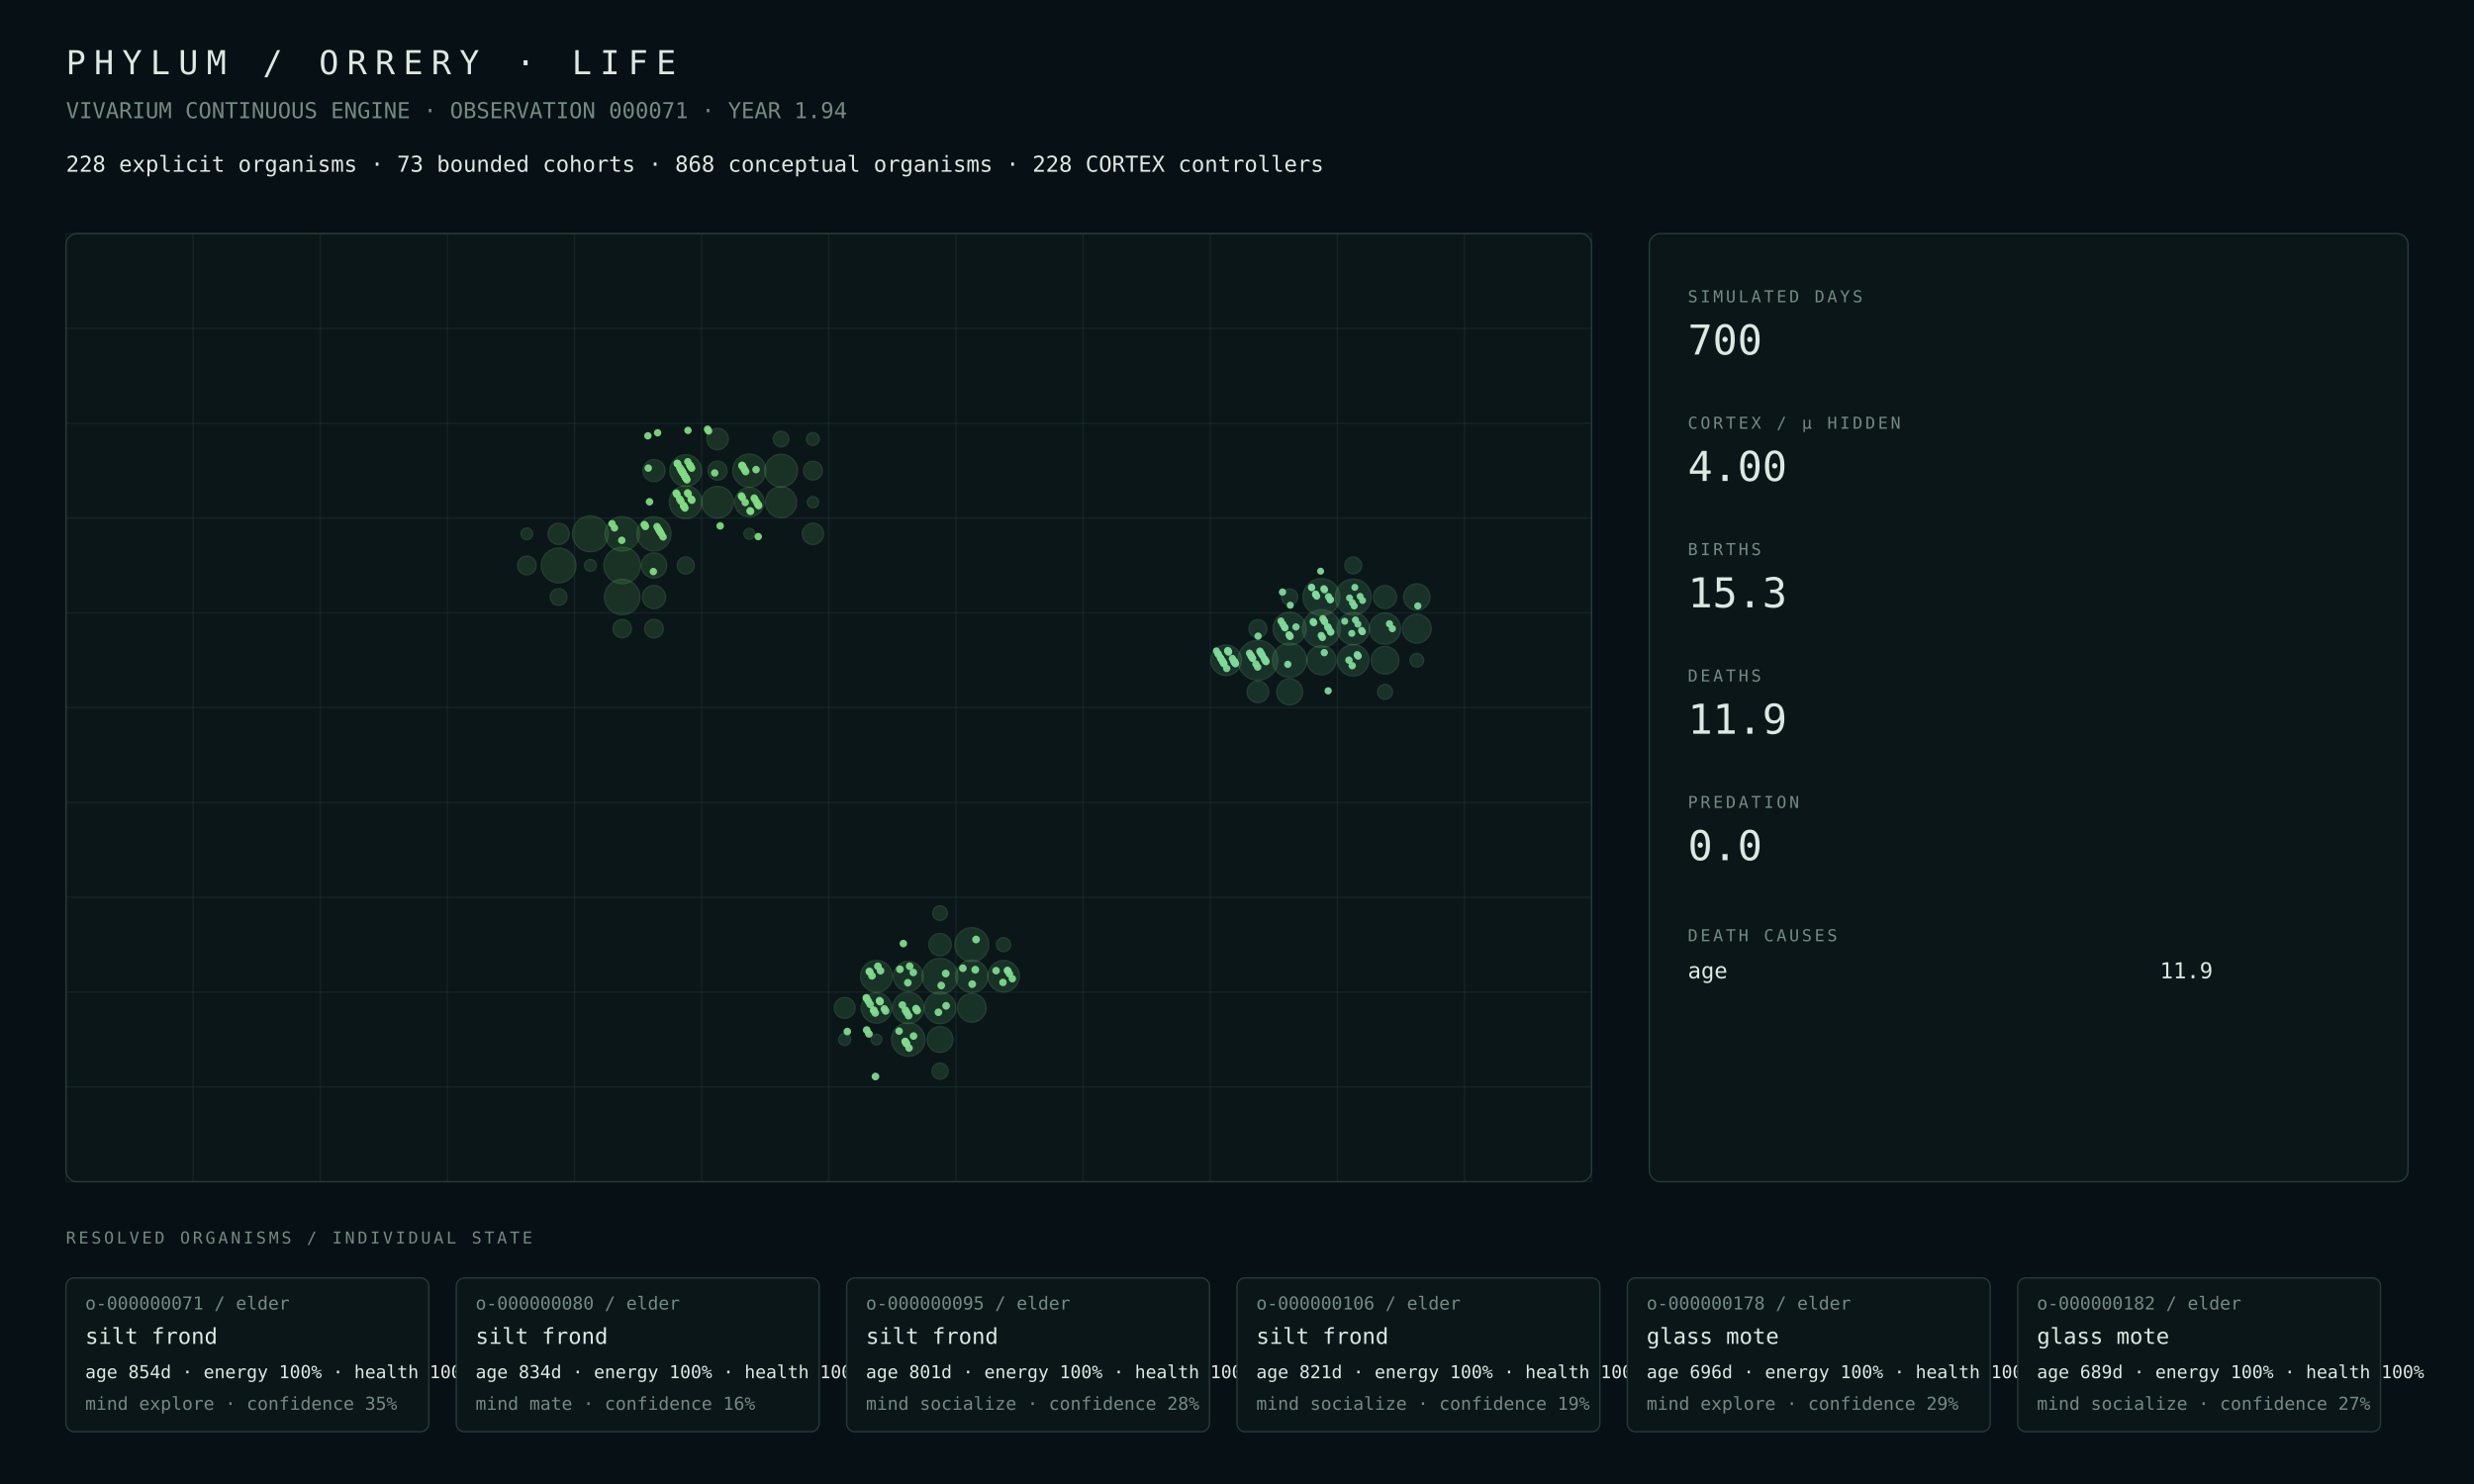
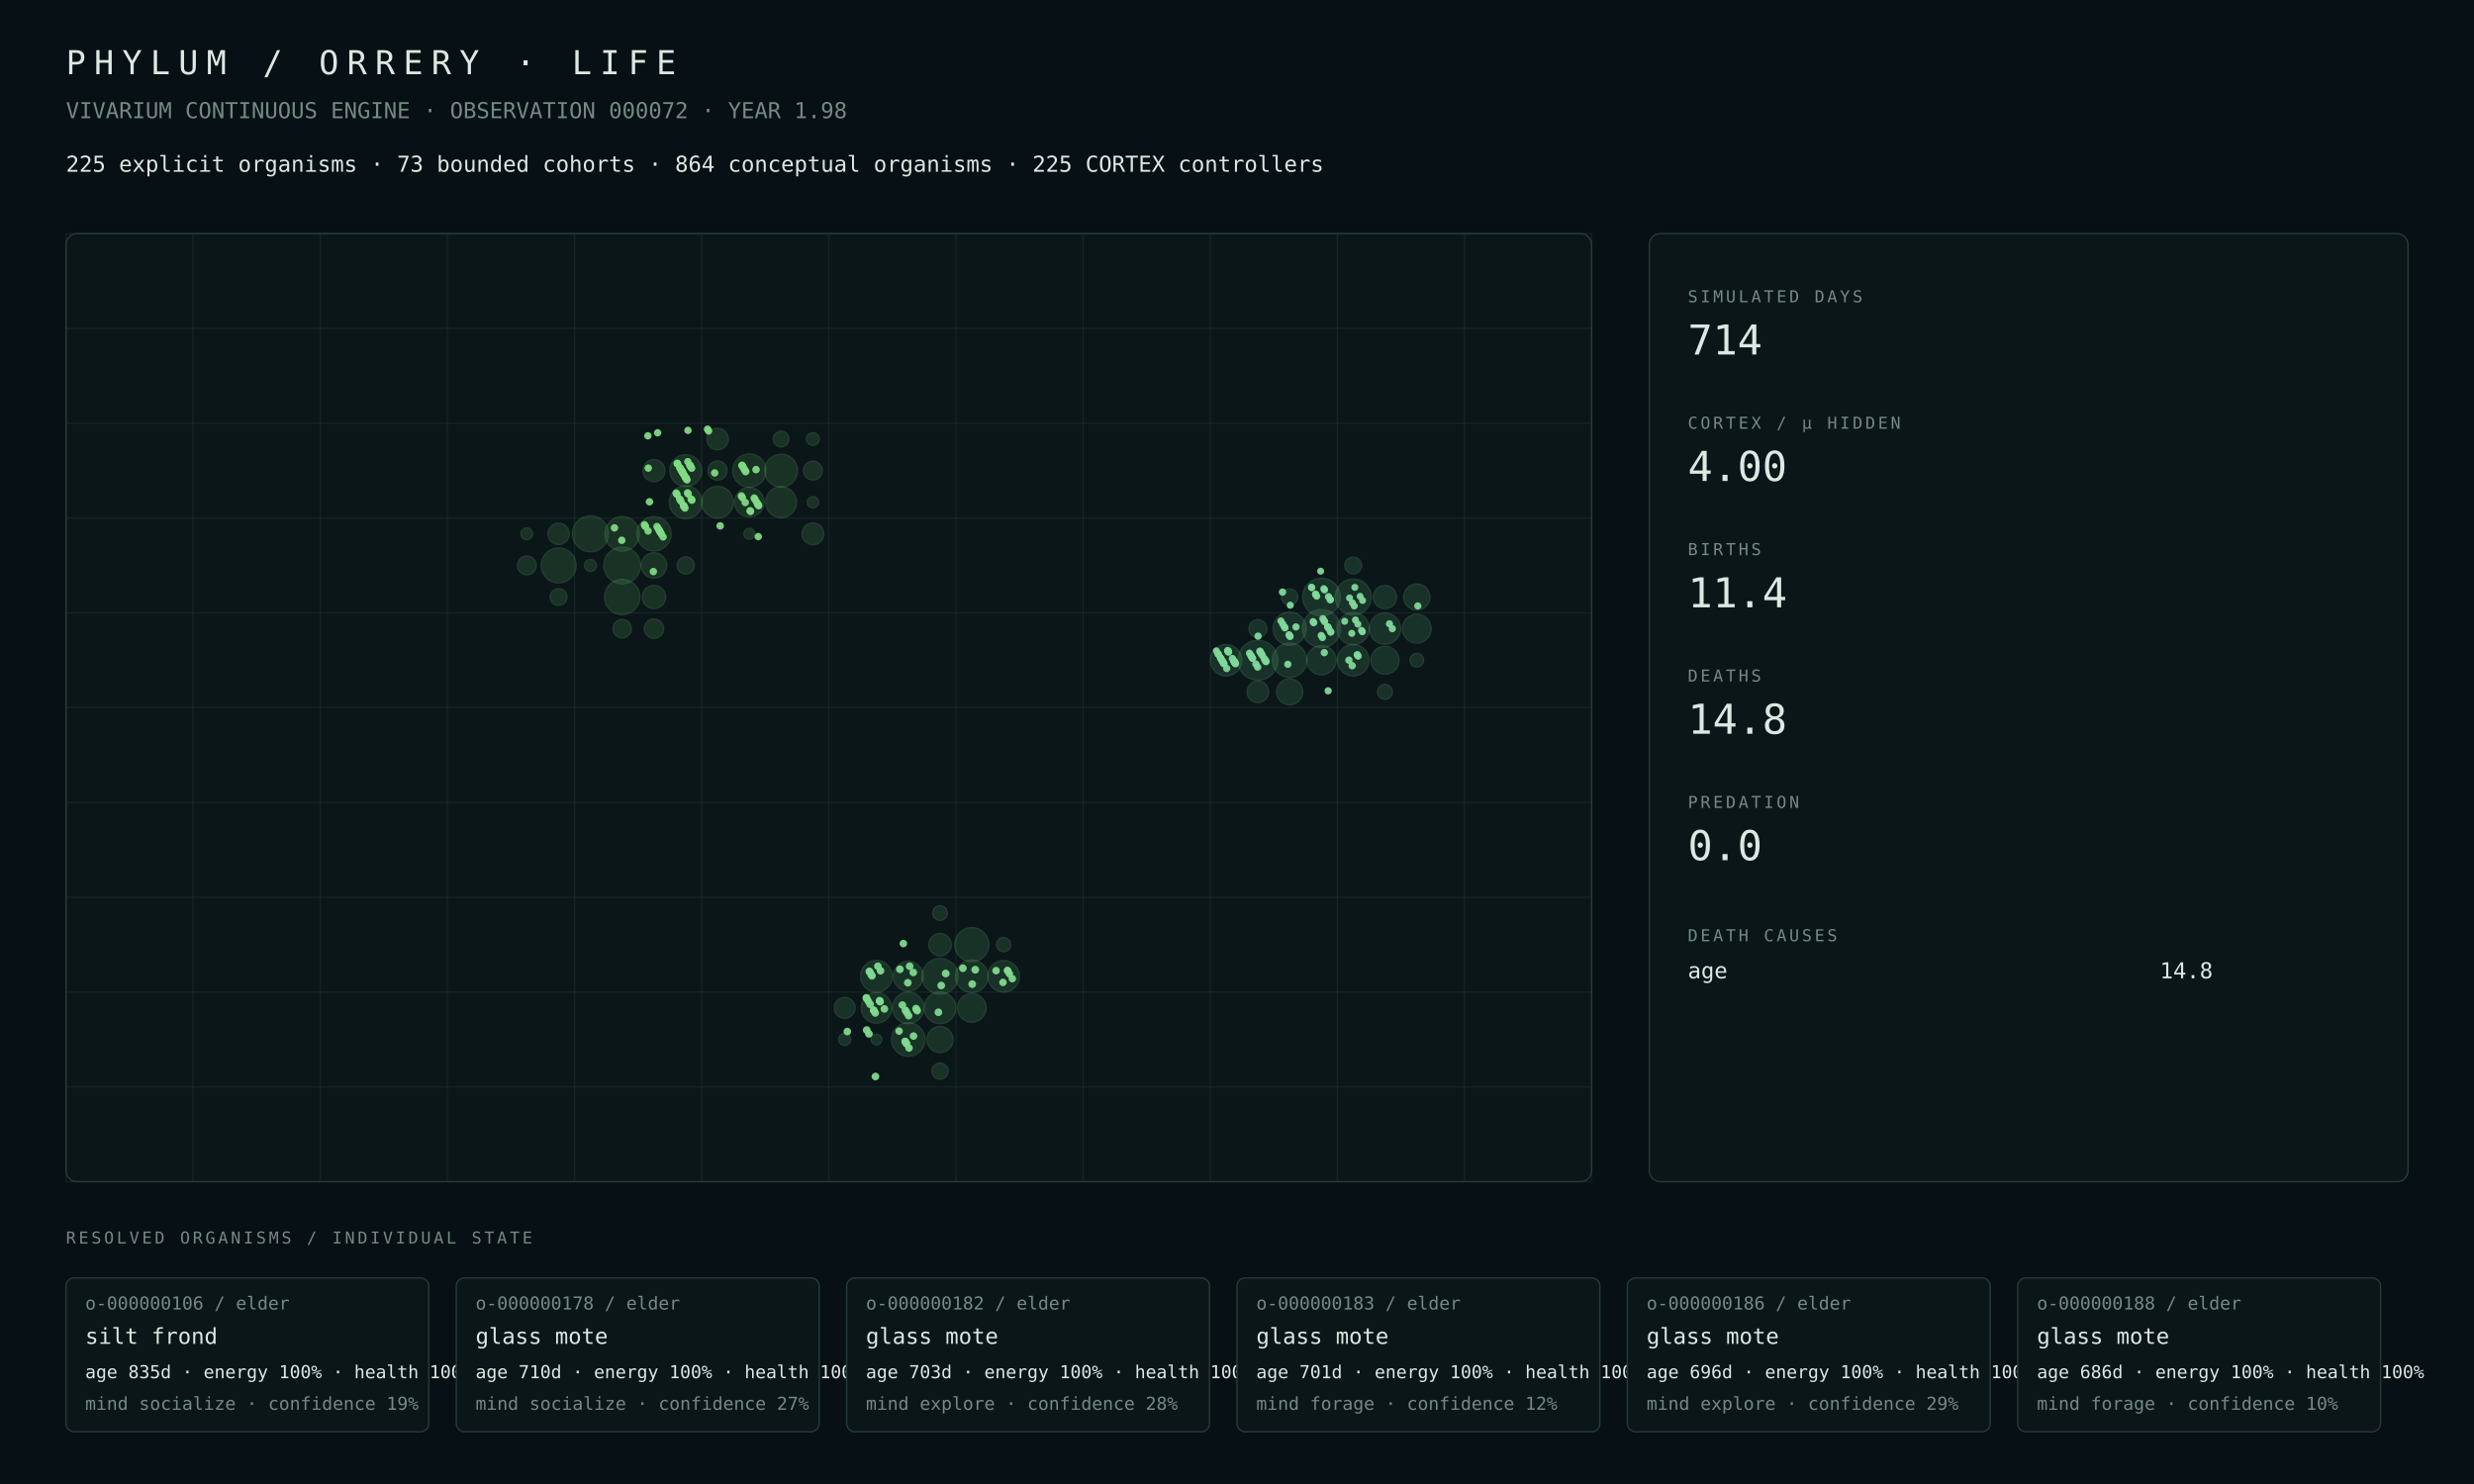
<svg xmlns="http://www.w3.org/2000/svg" width="1800" height="1080" viewBox="0 0 1800 1080">
  <rect width="100%" height="100%" fill="#071014" />
  <style>text{font-family:ui-monospace,SFMono-Regular,Menlo,Consolas,monospace;fill:#dce8e2}.muted{fill:#748a82}.tiny{font-size:13px}.small{font-size:16px}.label{font-size:12px;letter-spacing:2px}.metric{font-size:30px}.title{font-size:24px;letter-spacing:6px}.panel{fill:#0b1619;stroke:#263b38;stroke-width:1}.line{stroke:#263b38;stroke-width:1}</style>
  <text x="48" y="54" class="title">PHYLUM / ORRERY · LIFE</text>
-   <text x="48" y="86" class="muted small">VIVARIUM CONTINUOUS ENGINE · OBSERVATION 000071 · YEAR 1.94</text>
-   <text x="48" y="125" class="small">228 explicit organisms · 73 bounded cohorts · 868 conceptual organisms · 228 CORTEX controllers</text>
+   <text x="48" y="86" class="muted small">VIVARIUM CONTINUOUS ENGINE · OBSERVATION 000072 · YEAR 1.98</text>
+   <text x="48" y="125" class="small">225 explicit organisms · 73 bounded cohorts · 864 conceptual organisms · 225 CORTEX controllers</text>
  <rect x="48" y="170" width="1110" height="690" rx="8" class="panel" />
  <line x1="48.0" y1="170" x2="48.0" y2="860" class="line" opacity=".35" />
  <line x1="140.5" y1="170" x2="140.5" y2="860" class="line" opacity=".35" />
  <line x1="233.0" y1="170" x2="233.0" y2="860" class="line" opacity=".35" />
  <line x1="325.5" y1="170" x2="325.5" y2="860" class="line" opacity=".35" />
  <line x1="418.0" y1="170" x2="418.0" y2="860" class="line" opacity=".35" />
  <line x1="510.5" y1="170" x2="510.5" y2="860" class="line" opacity=".35" />
  <line x1="603.0" y1="170" x2="603.0" y2="860" class="line" opacity=".35" />
  <line x1="695.5" y1="170" x2="695.5" y2="860" class="line" opacity=".35" />
  <line x1="788.0" y1="170" x2="788.0" y2="860" class="line" opacity=".35" />
  <line x1="880.5" y1="170" x2="880.5" y2="860" class="line" opacity=".35" />
  <line x1="973.0" y1="170" x2="973.0" y2="860" class="line" opacity=".35" />
  <line x1="1065.5" y1="170" x2="1065.5" y2="860" class="line" opacity=".35" />
  <line x1="1158.0" y1="170" x2="1158.0" y2="860" class="line" opacity=".35" />
  <line x1="48" y1="170.0" x2="1158" y2="170.0" class="line" opacity=".35" />
  <line x1="48" y1="239.0" x2="1158" y2="239.0" class="line" opacity=".35" />
  <line x1="48" y1="308.0" x2="1158" y2="308.0" class="line" opacity=".35" />
  <line x1="48" y1="377.0" x2="1158" y2="377.0" class="line" opacity=".35" />
  <line x1="48" y1="446.0" x2="1158" y2="446.0" class="line" opacity=".35" />
  <line x1="48" y1="515.0" x2="1158" y2="515.0" class="line" opacity=".35" />
  <line x1="48" y1="584.0" x2="1158" y2="584.0" class="line" opacity=".35" />
  <line x1="48" y1="653.0" x2="1158" y2="653.0" class="line" opacity=".35" />
  <line x1="48" y1="722.0" x2="1158" y2="722.0" class="line" opacity=".35" />
  <line x1="48" y1="791.0" x2="1158" y2="791.0" class="line" opacity=".35" />
  <line x1="48" y1="860.0" x2="1158" y2="860.0" class="line" opacity=".35" />
-   <circle cx="452.69" cy="411.50" r="13.27" fill="#4a964d" opacity=".22" stroke="#75c778" stroke-width="1" />
-   <circle cx="429.56" cy="388.50" r="13.03" fill="#4a964d" opacity=".22" stroke="#75c778" stroke-width="1" />
-   <circle cx="452.69" cy="434.50" r="12.87" fill="#4a964d" opacity=".22" stroke="#75c778" stroke-width="1" />
-   <circle cx="406.44" cy="411.50" r="12.61" fill="#4a964d" opacity=".22" stroke="#75c778" stroke-width="1" />
-   <circle cx="452.69" cy="388.50" r="12.47" fill="#4a964d" opacity=".22" stroke="#75c778" stroke-width="1" />
-   <circle cx="475.81" cy="388.50" r="12.39" fill="#4a964d" opacity=".22" stroke="#75c778" stroke-width="1" />
-   <circle cx="545.19" cy="342.50" r="12.06" fill="#4a964d" opacity=".22" stroke="#75c778" stroke-width="1" />
-   <circle cx="568.31" cy="342.50" r="11.89" fill="#4a964d" opacity=".22" stroke="#75c778" stroke-width="1" />
-   <circle cx="498.94" cy="365.50" r="11.89" fill="#4a964d" opacity=".22" stroke="#75c778" stroke-width="1" />
-   <circle cx="498.94" cy="342.50" r="11.53" fill="#4a964d" opacity=".22" stroke="#75c778" stroke-width="1" />
-   <circle cx="522.06" cy="365.50" r="11.50" fill="#4a964d" opacity=".22" stroke="#75c778" stroke-width="1" />
-   <circle cx="568.31" cy="365.50" r="11.29" fill="#4a964d" opacity=".22" stroke="#75c778" stroke-width="1" />
-   <circle cx="545.19" cy="365.50" r="10.68" fill="#4a964d" opacity=".22" stroke="#75c778" stroke-width="1" />
-   <circle cx="475.81" cy="411.50" r="9.19" fill="#4a964d" opacity=".22" stroke="#75c778" stroke-width="1" />
-   <circle cx="475.81" cy="434.50" r="8.42" fill="#4a964d" opacity=".22" stroke="#75c778" stroke-width="1" />
-   <circle cx="475.81" cy="342.50" r="8.01" fill="#4a964d" opacity=".22" stroke="#75c778" stroke-width="1" />
-   <circle cx="522.06" cy="319.50" r="7.79" fill="#4a964d" opacity=".22" stroke="#75c778" stroke-width="1" />
-   <circle cx="591.44" cy="388.50" r="7.75" fill="#4a964d" opacity=".22" stroke="#75c778" stroke-width="1" />
-   <circle cx="406.44" cy="388.50" r="7.70" fill="#4a964d" opacity=".22" stroke="#75c778" stroke-width="1" />
-   <circle cx="522.06" cy="342.50" r="6.94" fill="#4a964d" opacity=".22" stroke="#75c778" stroke-width="1" />
-   <circle cx="591.44" cy="342.50" r="6.84" fill="#4a964d" opacity=".22" stroke="#75c778" stroke-width="1" />
-   <circle cx="383.31" cy="411.50" r="6.79" fill="#4a964d" opacity=".22" stroke="#75c778" stroke-width="1" />
-   <circle cx="475.81" cy="457.50" r="6.74" fill="#4a964d" opacity=".22" stroke="#75c778" stroke-width="1" />
-   <circle cx="452.69" cy="457.50" r="6.66" fill="#4a964d" opacity=".22" stroke="#75c778" stroke-width="1" />
-   <circle cx="498.94" cy="411.50" r="6.18" fill="#4a964d" opacity=".22" stroke="#75c778" stroke-width="1" />
-   <circle cx="406.44" cy="434.50" r="6.05" fill="#4a964d" opacity=".22" stroke="#75c778" stroke-width="1" />
-   <circle cx="568.31" cy="319.50" r="5.65" fill="#4a964d" opacity=".22" stroke="#75c778" stroke-width="1" />
-   <circle cx="591.44" cy="319.50" r="4.63" fill="#4a964d" opacity=".22" stroke="#75c778" stroke-width="1" />
-   <circle cx="429.56" cy="411.50" r="4.29" fill="#4a964d" opacity=".22" stroke="#75c778" stroke-width="1" />
-   <circle cx="383.31" cy="388.50" r="4.24" fill="#4a964d" opacity=".22" stroke="#75c778" stroke-width="1" />
-   <circle cx="591.44" cy="365.50" r="4.09" fill="#4a964d" opacity=".22" stroke="#75c778" stroke-width="1" />
+   <circle cx="452.69" cy="411.50" r="13.33" fill="#4a964d" opacity=".22" stroke="#75c778" stroke-width="1" />
+   <circle cx="429.56" cy="388.50" r="13.08" fill="#4a964d" opacity=".22" stroke="#75c778" stroke-width="1" />
+   <circle cx="452.69" cy="434.50" r="12.83" fill="#4a964d" opacity=".22" stroke="#75c778" stroke-width="1" />
+   <circle cx="406.44" cy="411.50" r="12.68" fill="#4a964d" opacity=".22" stroke="#75c778" stroke-width="1" />
+   <circle cx="452.69" cy="388.50" r="12.51" fill="#4a964d" opacity=".22" stroke="#75c778" stroke-width="1" />
+   <circle cx="475.81" cy="388.50" r="12.44" fill="#4a964d" opacity=".22" stroke="#75c778" stroke-width="1" />
+   <circle cx="545.19" cy="342.50" r="12.10" fill="#4a964d" opacity=".22" stroke="#75c778" stroke-width="1" />
+   <circle cx="568.31" cy="342.50" r="11.93" fill="#4a964d" opacity=".22" stroke="#75c778" stroke-width="1" />
+   <circle cx="498.94" cy="365.50" r="11.92" fill="#4a964d" opacity=".22" stroke="#75c778" stroke-width="1" />
+   <circle cx="498.94" cy="342.50" r="11.56" fill="#4a964d" opacity=".22" stroke="#75c778" stroke-width="1" />
+   <circle cx="522.06" cy="365.50" r="11.53" fill="#4a964d" opacity=".22" stroke="#75c778" stroke-width="1" />
+   <circle cx="568.31" cy="365.50" r="11.24" fill="#4a964d" opacity=".22" stroke="#75c778" stroke-width="1" />
+   <circle cx="545.19" cy="365.50" r="10.71" fill="#4a964d" opacity=".22" stroke="#75c778" stroke-width="1" />
+   <circle cx="475.81" cy="411.50" r="9.23" fill="#4a964d" opacity=".22" stroke="#75c778" stroke-width="1" />
+   <circle cx="475.81" cy="434.50" r="8.47" fill="#4a964d" opacity=".22" stroke="#75c778" stroke-width="1" />
+   <circle cx="475.81" cy="342.50" r="8.04" fill="#4a964d" opacity=".22" stroke="#75c778" stroke-width="1" />
+   <circle cx="591.44" cy="388.50" r="7.93" fill="#4a964d" opacity=".22" stroke="#75c778" stroke-width="1" />
+   <circle cx="522.06" cy="319.50" r="7.82" fill="#4a964d" opacity=".22" stroke="#75c778" stroke-width="1" />
+   <circle cx="406.44" cy="388.50" r="7.74" fill="#4a964d" opacity=".22" stroke="#75c778" stroke-width="1" />
+   <circle cx="475.81" cy="457.50" r="7.03" fill="#4a964d" opacity=".22" stroke="#75c778" stroke-width="1" />
+   <circle cx="522.06" cy="342.50" r="6.96" fill="#4a964d" opacity=".22" stroke="#75c778" stroke-width="1" />
+   <circle cx="591.44" cy="342.50" r="6.87" fill="#4a964d" opacity=".22" stroke="#75c778" stroke-width="1" />
+   <circle cx="383.31" cy="411.50" r="6.82" fill="#4a964d" opacity=".22" stroke="#75c778" stroke-width="1" />
+   <circle cx="452.69" cy="457.50" r="6.70" fill="#4a964d" opacity=".22" stroke="#75c778" stroke-width="1" />
+   <circle cx="498.94" cy="411.50" r="6.20" fill="#4a964d" opacity=".22" stroke="#75c778" stroke-width="1" />
+   <circle cx="406.44" cy="434.50" r="6.09" fill="#4a964d" opacity=".22" stroke="#75c778" stroke-width="1" />
+   <circle cx="568.31" cy="319.50" r="5.67" fill="#4a964d" opacity=".22" stroke="#75c778" stroke-width="1" />
+   <circle cx="591.44" cy="319.50" r="4.64" fill="#4a964d" opacity=".22" stroke="#75c778" stroke-width="1" />
+   <circle cx="429.56" cy="411.50" r="4.31" fill="#4a964d" opacity=".22" stroke="#75c778" stroke-width="1" />
+   <circle cx="383.31" cy="388.50" r="4.25" fill="#4a964d" opacity=".22" stroke="#75c778" stroke-width="1" />
+   <circle cx="591.44" cy="365.50" r="4.10" fill="#4a964d" opacity=".22" stroke="#75c778" stroke-width="1" />
  <circle cx="545.19" cy="388.50" r="3.96" fill="#4a964d" opacity=".22" stroke="#75c778" stroke-width="1" />
-   <circle cx="683.94" cy="710.50" r="12.99" fill="#4a9657" opacity=".22" stroke="#75c783" stroke-width="1" />
-   <circle cx="707.06" cy="687.50" r="12.33" fill="#4a9657" opacity=".22" stroke="#75c783" stroke-width="1" />
-   <circle cx="660.81" cy="756.50" r="12.14" fill="#4a9657" opacity=".22" stroke="#75c783" stroke-width="1" />
-   <circle cx="707.06" cy="710.50" r="11.75" fill="#4a9657" opacity=".22" stroke="#75c783" stroke-width="1" />
-   <circle cx="637.69" cy="710.50" r="11.51" fill="#4a9657" opacity=".22" stroke="#75c783" stroke-width="1" />
-   <circle cx="683.94" cy="733.50" r="11.45" fill="#4a9657" opacity=".22" stroke="#75c783" stroke-width="1" />
-   <circle cx="730.19" cy="710.50" r="11.43" fill="#4a9657" opacity=".22" stroke="#75c783" stroke-width="1" />
-   <circle cx="660.81" cy="733.50" r="11.37" fill="#4a9657" opacity=".22" stroke="#75c783" stroke-width="1" />
-   <circle cx="637.69" cy="733.50" r="11.07" fill="#4a9657" opacity=".22" stroke="#75c783" stroke-width="1" />
-   <circle cx="660.81" cy="710.50" r="10.81" fill="#4a9657" opacity=".22" stroke="#75c783" stroke-width="1" />
-   <circle cx="707.06" cy="733.50" r="10.41" fill="#4a9657" opacity=".22" stroke="#75c783" stroke-width="1" />
-   <circle cx="683.94" cy="756.50" r="9.39" fill="#4a9657" opacity=".22" stroke="#75c783" stroke-width="1" />
-   <circle cx="683.94" cy="687.50" r="8.11" fill="#4a9657" opacity=".22" stroke="#75c783" stroke-width="1" />
-   <circle cx="614.56" cy="733.50" r="7.58" fill="#4a9657" opacity=".22" stroke="#75c783" stroke-width="1" />
-   <circle cx="683.94" cy="779.50" r="5.86" fill="#4a9657" opacity=".22" stroke="#75c783" stroke-width="1" />
-   <circle cx="683.94" cy="664.50" r="5.30" fill="#4a9657" opacity=".22" stroke="#75c783" stroke-width="1" />
-   <circle cx="730.19" cy="687.50" r="5.11" fill="#4a9657" opacity=".22" stroke="#75c783" stroke-width="1" />
-   <circle cx="614.56" cy="756.50" r="4.34" fill="#4a9657" opacity=".22" stroke="#75c783" stroke-width="1" />
-   <circle cx="637.69" cy="756.50" r="3.87" fill="#4a9657" opacity=".22" stroke="#75c783" stroke-width="1" />
+   <circle cx="683.94" cy="710.50" r="13.04" fill="#4a9657" opacity=".22" stroke="#75c783" stroke-width="1" />
+   <circle cx="707.06" cy="687.50" r="12.39" fill="#4a9657" opacity=".22" stroke="#75c783" stroke-width="1" />
+   <circle cx="660.81" cy="756.50" r="12.18" fill="#4a9657" opacity=".22" stroke="#75c783" stroke-width="1" />
+   <circle cx="707.06" cy="710.50" r="11.80" fill="#4a9657" opacity=".22" stroke="#75c783" stroke-width="1" />
+   <circle cx="637.69" cy="710.50" r="11.53" fill="#4a9657" opacity=".22" stroke="#75c783" stroke-width="1" />
+   <circle cx="683.94" cy="733.50" r="11.49" fill="#4a9657" opacity=".22" stroke="#75c783" stroke-width="1" />
+   <circle cx="730.19" cy="710.50" r="11.47" fill="#4a9657" opacity=".22" stroke="#75c783" stroke-width="1" />
+   <circle cx="660.81" cy="733.50" r="11.41" fill="#4a9657" opacity=".22" stroke="#75c783" stroke-width="1" />
+   <circle cx="637.69" cy="733.50" r="11.11" fill="#4a9657" opacity=".22" stroke="#75c783" stroke-width="1" />
+   <circle cx="660.81" cy="710.50" r="10.84" fill="#4a9657" opacity=".22" stroke="#75c783" stroke-width="1" />
+   <circle cx="707.06" cy="733.50" r="10.38" fill="#4a9657" opacity=".22" stroke="#75c783" stroke-width="1" />
+   <circle cx="683.94" cy="756.50" r="9.51" fill="#4a9657" opacity=".22" stroke="#75c783" stroke-width="1" />
+   <circle cx="683.94" cy="687.50" r="8.14" fill="#4a9657" opacity=".22" stroke="#75c783" stroke-width="1" />
+   <circle cx="614.56" cy="733.50" r="7.60" fill="#4a9657" opacity=".22" stroke="#75c783" stroke-width="1" />
+   <circle cx="683.94" cy="779.50" r="5.88" fill="#4a9657" opacity=".22" stroke="#75c783" stroke-width="1" />
+   <circle cx="683.94" cy="664.50" r="5.31" fill="#4a9657" opacity=".22" stroke="#75c783" stroke-width="1" />
+   <circle cx="730.19" cy="687.50" r="5.13" fill="#4a9657" opacity=".22" stroke="#75c783" stroke-width="1" />
+   <circle cx="614.56" cy="756.50" r="4.35" fill="#4a9657" opacity=".22" stroke="#75c783" stroke-width="1" />
+   <circle cx="637.69" cy="756.50" r="3.88" fill="#4a9657" opacity=".22" stroke="#75c783" stroke-width="1" />
  <circle cx="915.19" cy="480.50" r="14.50" fill="#4a9661" opacity=".22" stroke="#75c78e" stroke-width="1" />
-   <circle cx="961.44" cy="457.50" r="13.79" fill="#4a9661" opacity=".22" stroke="#75c78e" stroke-width="1" />
-   <circle cx="961.44" cy="434.50" r="13.36" fill="#4a9661" opacity=".22" stroke="#75c78e" stroke-width="1" />
-   <circle cx="984.56" cy="434.50" r="13.02" fill="#4a9661" opacity=".22" stroke="#75c78e" stroke-width="1" />
-   <circle cx="938.31" cy="480.50" r="12.44" fill="#4a9661" opacity=".22" stroke="#75c78e" stroke-width="1" />
-   <circle cx="938.31" cy="457.50" r="11.97" fill="#4a9661" opacity=".22" stroke="#75c78e" stroke-width="1" />
-   <circle cx="984.56" cy="457.50" r="11.71" fill="#4a9661" opacity=".22" stroke="#75c78e" stroke-width="1" />
-   <circle cx="984.56" cy="480.50" r="11.43" fill="#4a9661" opacity=".22" stroke="#75c78e" stroke-width="1" />
-   <circle cx="1007.69" cy="457.50" r="11.32" fill="#4a9661" opacity=".22" stroke="#75c78e" stroke-width="1" />
-   <circle cx="892.06" cy="480.50" r="11.06" fill="#4a9661" opacity=".22" stroke="#75c78e" stroke-width="1" />
-   <circle cx="961.44" cy="480.50" r="10.58" fill="#4a9661" opacity=".22" stroke="#75c78e" stroke-width="1" />
-   <circle cx="1030.81" cy="457.50" r="10.46" fill="#4a9661" opacity=".22" stroke="#75c78e" stroke-width="1" />
-   <circle cx="1007.69" cy="480.50" r="10.06" fill="#4a9661" opacity=".22" stroke="#75c78e" stroke-width="1" />
-   <circle cx="1030.81" cy="434.50" r="9.59" fill="#4a9661" opacity=".22" stroke="#75c78e" stroke-width="1" />
-   <circle cx="938.31" cy="503.50" r="9.47" fill="#4a9661" opacity=".22" stroke="#75c78e" stroke-width="1" />
-   <circle cx="1007.69" cy="434.50" r="8.34" fill="#4a9661" opacity=".22" stroke="#75c78e" stroke-width="1" />
+   <circle cx="961.44" cy="457.50" r="13.83" fill="#4a9661" opacity=".22" stroke="#75c78e" stroke-width="1" />
+   <circle cx="961.44" cy="434.50" r="13.68" fill="#4a9661" opacity=".22" stroke="#75c78e" stroke-width="1" />
+   <circle cx="984.56" cy="434.50" r="13.06" fill="#4a9661" opacity=".22" stroke="#75c78e" stroke-width="1" />
+   <circle cx="938.31" cy="480.50" r="12.48" fill="#4a9661" opacity=".22" stroke="#75c78e" stroke-width="1" />
+   <circle cx="938.31" cy="457.50" r="12.00" fill="#4a9661" opacity=".22" stroke="#75c78e" stroke-width="1" />
+   <circle cx="984.56" cy="457.50" r="11.64" fill="#4a9661" opacity=".22" stroke="#75c78e" stroke-width="1" />
+   <circle cx="984.56" cy="480.50" r="11.46" fill="#4a9661" opacity=".22" stroke="#75c78e" stroke-width="1" />
+   <circle cx="892.06" cy="480.50" r="11.42" fill="#4a9661" opacity=".22" stroke="#75c78e" stroke-width="1" />
+   <circle cx="1007.69" cy="457.50" r="11.34" fill="#4a9661" opacity=".22" stroke="#75c78e" stroke-width="1" />
+   <circle cx="961.44" cy="480.50" r="10.61" fill="#4a9661" opacity=".22" stroke="#75c78e" stroke-width="1" />
+   <circle cx="1030.81" cy="457.50" r="10.48" fill="#4a9661" opacity=".22" stroke="#75c78e" stroke-width="1" />
+   <circle cx="1007.69" cy="480.50" r="10.19" fill="#4a9661" opacity=".22" stroke="#75c78e" stroke-width="1" />
+   <circle cx="1030.81" cy="434.50" r="9.52" fill="#4a9661" opacity=".22" stroke="#75c78e" stroke-width="1" />
+   <circle cx="938.31" cy="503.50" r="9.48" fill="#4a9661" opacity=".22" stroke="#75c78e" stroke-width="1" />
+   <circle cx="1007.69" cy="434.50" r="8.44" fill="#4a9661" opacity=".22" stroke="#75c78e" stroke-width="1" />
  <circle cx="915.19" cy="503.50" r="7.83" fill="#4a9661" opacity=".22" stroke="#75c78e" stroke-width="1" />
-   <circle cx="915.19" cy="457.50" r="6.49" fill="#4a9661" opacity=".22" stroke="#75c78e" stroke-width="1" />
+   <circle cx="915.19" cy="457.50" r="6.51" fill="#4a9661" opacity=".22" stroke="#75c78e" stroke-width="1" />
  <circle cx="984.56" cy="411.50" r="6.10" fill="#4a9661" opacity=".22" stroke="#75c78e" stroke-width="1" />
-   <circle cx="938.31" cy="434.50" r="5.86" fill="#4a9661" opacity=".22" stroke="#75c78e" stroke-width="1" />
+   <circle cx="938.31" cy="434.50" r="5.88" fill="#4a9661" opacity=".22" stroke="#75c78e" stroke-width="1" />
  <circle cx="1007.69" cy="503.50" r="5.38" fill="#4a9661" opacity=".22" stroke="#75c78e" stroke-width="1" />
  <circle cx="1030.81" cy="480.50" r="4.95" fill="#4a9661" opacity=".22" stroke="#75c78e" stroke-width="1" />
-   <circle cx="710.16" cy="683.73" r="2.82" fill="#81da8f" opacity=".94" />
-   <circle cx="688.36" cy="731.99" r="2.80" fill="#81da8f" opacity=".94" />
-   <circle cx="644.33" cy="735.76" r="2.76" fill="#81da8f" opacity=".94" />
  <circle cx="654.74" cy="705.40" r="2.80" fill="#81da8f" opacity=".94" />
  <circle cx="896.64" cy="479.24" r="2.69" fill="#81da9b" opacity=".94" />
  <circle cx="966.60" cy="434.25" r="2.66" fill="#81da9b" opacity=".94" />
  <circle cx="1013.00" cy="457.50" r="2.64" fill="#81da9b" opacity=".94" />
  <circle cx="920.94" cy="481.25" r="2.61" fill="#81da9b" opacity=".94" />
  <circle cx="990.61" cy="458.76" r="2.60" fill="#81da9b" opacity=".94" />
  <circle cx="667.31" cy="735.51" r="2.79" fill="#81da8f" opacity=".94" />
  <circle cx="968.23" cy="460.01" r="2.64" fill="#81da9b" opacity=".94" />
  <circle cx="630.58" cy="749.64" r="2.81" fill="#81da8f" opacity=".94" />
  <circle cx="700.55" cy="704.65" r="2.79" fill="#81da8f" opacity=".94" />
  <circle cx="931.95" cy="451.90" r="2.58" fill="#81da9b" opacity=".94" />
  <circle cx="978.34" cy="452.15" r="2.58" fill="#81da9b" opacity=".94" />
  <circle cx="909.12" cy="475.40" r="2.66" fill="#81da9b" opacity=".94" />
  <circle cx="886.29" cy="475.91" r="2.61" fill="#81da9b" opacity=".94" />
  <circle cx="955.81" cy="453.16" r="2.65" fill="#81da9b" opacity=".94" />
  <circle cx="632.21" cy="752.41" r="2.79" fill="#81da8f" opacity=".94" />
  <circle cx="632.50" cy="706.91" r="2.78" fill="#81da8f" opacity=".94" />
  <circle cx="910.15" cy="477.16" r="2.68" fill="#81da9b" opacity=".94" />
  <circle cx="887.77" cy="478.42" r="2.62" fill="#81da9b" opacity=".94" />
  <circle cx="888.06" cy="478.92" r="2.58" fill="#81da9b" opacity=".94" />
  <circle cx="934.46" cy="456.17" r="2.64" fill="#81da9b" opacity=".94" />
  <circle cx="657.26" cy="686.68" r="2.75" fill="#81da8f" opacity=".94" />
  <circle cx="934.90" cy="456.93" r="2.63" fill="#81da9b" opacity=".94" />
  <circle cx="634.43" cy="710.18" r="2.78" fill="#81da8f" opacity=".94" />
  <circle cx="981.89" cy="435.18" r="2.57" fill="#81da9b" opacity=".94" />
  <circle cx="889.54" cy="481.44" r="2.69" fill="#81da9b" opacity=".94" />
  <circle cx="658.73" cy="735.19" r="2.77" fill="#81da8f" opacity=".94" />
  <circle cx="890.43" cy="482.94" r="2.69" fill="#81da9b" opacity=".94" />
  <circle cx="659.47" cy="759.45" r="2.76" fill="#81da8f" opacity=".94" />
  <circle cx="682.75" cy="736.70" r="2.79" fill="#81da8f" opacity=".94" />
  <circle cx="636.94" cy="783.45" r="2.79" fill="#81da8f" opacity=".94" />
  <circle cx="960.84" cy="415.70" r="2.56" fill="#81da9b" opacity=".94" />
  <circle cx="937.86" cy="461.96" r="2.64" fill="#81da9b" opacity=".94" />
  <circle cx="660.51" cy="715.21" r="2.78" fill="#81da8f" opacity=".94" />
  <circle cx="915.03" cy="485.46" r="2.68" fill="#81da9b" opacity=".94" />
  <circle cx="938.60" cy="463.21" r="2.64" fill="#81da9b" opacity=".94" />
  <circle cx="938.75" cy="440.46" r="2.59" fill="#81da9b" opacity=".94" />
  <circle cx="1031.54" cy="440.97" r="2.63" fill="#81da9b" opacity=".94" />
  <circle cx="684.81" cy="717.22" r="2.80" fill="#81da8f" opacity=".94" />
  <circle cx="661.84" cy="703.21" r="2.78" fill="#81da8f" opacity=".94" />
  <circle cx="985.74" cy="427.46" r="2.55" fill="#81da9b" opacity=".94" />
  <circle cx="916.66" cy="473.96" r="2.74" fill="#81da9b" opacity=".94" />
  <circle cx="893.68" cy="474.21" r="2.68" fill="#81da9b" opacity=".94" />
  <circle cx="893.83" cy="474.47" r="2.68" fill="#81da9b" opacity=".94" />
  <circle cx="616.47" cy="750.72" r="2.77" fill="#81da8f" opacity=".94" />
  <circle cx="963.50" cy="474.97" r="2.66" fill="#81da9b" opacity=".94" />
  <circle cx="639.90" cy="728.22" r="2.76" fill="#81da8f" opacity=".94" />
  <circle cx="709.57" cy="705.72" r="2.84" fill="#81da8f" opacity=".94" />
  <circle cx="640.34" cy="728.97" r="2.77" fill="#81da8f" opacity=".94" />
  <circle cx="640.63" cy="706.48" r="2.77" fill="#81da8f" opacity=".94" />
  <circle cx="733.28" cy="706.73" r="2.70" fill="#81da8f" opacity=".94" />
  <circle cx="1010.93" cy="453.98" r="2.62" fill="#81da9b" opacity=".94" />
  <circle cx="918.58" cy="477.23" r="2.61" fill="#81da9b" opacity=".94" />
  <circle cx="988.10" cy="477.48" r="2.68" fill="#81da9b" opacity=".94" />
  <circle cx="664.50" cy="707.73" r="2.76" fill="#81da8f" opacity=".94" />
  <circle cx="664.65" cy="753.99" r="2.76" fill="#81da8f" opacity=".94" />
  <circle cx="688.07" cy="708.49" r="2.83" fill="#81da8f" opacity=".94" />
  <circle cx="734.46" cy="708.74" r="2.70" fill="#81da8f" opacity=".94" />
  <circle cx="966.01" cy="456.24" r="2.62" fill="#81da9b" opacity=".94" />
  <circle cx="966.31" cy="502.75" r="2.65" fill="#81da9b" opacity=".94" />
  <circle cx="920.35" cy="480.25" r="2.66" fill="#81da9b" opacity=".94" />
  <circle cx="966.75" cy="457.50" r="2.64" fill="#81da9b" opacity=".94" />
  <circle cx="666.42" cy="734.00" r="2.75" fill="#81da8f" opacity=".94" />
  <circle cx="897.82" cy="481.25" r="2.62" fill="#81da9b" opacity=".94" />
  <circle cx="921.09" cy="481.50" r="2.67" fill="#81da9b" opacity=".94" />
  <circle cx="898.26" cy="482.01" r="2.62" fill="#81da9b" opacity=".94" />
  <circle cx="967.78" cy="436.26" r="2.60" fill="#81da9b" opacity=".94" />
  <circle cx="967.93" cy="436.51" r="2.63" fill="#81da9b" opacity=".94" />
  <circle cx="991.20" cy="459.76" r="2.59" fill="#81da9b" opacity=".94" />
-   <circle cx="898.85" cy="483.01" r="2.68" fill="#80da9b" opacity=".94" />
-   <circle cx="445.29" cy="381.14" r="2.72" fill="#81da84" opacity=".94" />
+   <circle cx="898.85" cy="483.01" r="2.68" fill="#81da9b" opacity=".94" />
  <circle cx="514.81" cy="312.39" r="2.73" fill="#81da84" opacity=".94" />
  <circle cx="884.96" cy="473.64" r="2.55" fill="#81da9b" opacity=".94" />
-   <circle cx="468.86" cy="381.89" r="2.68" fill="#81da84" opacity=".94" />
  <circle cx="515.55" cy="313.65" r="2.69" fill="#81da84" opacity=".94" />
  <circle cx="493.02" cy="337.65" r="2.73" fill="#81da84" opacity=".94" />
  <circle cx="539.41" cy="360.91" r="2.71" fill="#81da84" opacity=".94" />
  <circle cx="447.06" cy="384.16" r="2.72" fill="#81da84" opacity=".94" />
  <circle cx="724.71" cy="706.41" r="2.75" fill="#81da8f" opacity=".94" />
  <circle cx="539.86" cy="338.66" r="2.74" fill="#81da84" opacity=".94" />
  <circle cx="933.13" cy="430.91" r="2.67" fill="#81da9b" opacity=".94" />
-   <circle cx="540.15" cy="339.16" r="2.75" fill="#81da84" opacity=".94" />
  <circle cx="540.60" cy="339.92" r="2.78" fill="#81da84" opacity=".94" />
  <circle cx="494.49" cy="363.17" r="2.73" fill="#81da84" opacity=".94" />
  <circle cx="957.14" cy="432.42" r="2.65" fill="#81da9b" opacity=".94" />
  <circle cx="471.66" cy="340.67" r="2.70" fill="#81da84" opacity=".94" />
  <circle cx="911.19" cy="478.92" r="2.63" fill="#80da9b" opacity=".94" />
  <circle cx="911.33" cy="479.17" r="2.62" fill="#80da9b" opacity=".94" />
  <circle cx="495.23" cy="341.42" r="2.69" fill="#81da84" opacity=".94" />
  <circle cx="541.63" cy="341.68" r="2.80" fill="#81da84" opacity=".94" />
  <circle cx="958.03" cy="433.93" r="2.57" fill="#81da9b" opacity=".94" />
  <circle cx="495.68" cy="342.18" r="2.73" fill="#81da84" opacity=".94" />
  <circle cx="981.45" cy="480.43" r="2.69" fill="#81da9b" opacity=".94" />
  <circle cx="496.27" cy="343.18" r="2.69" fill="#81da84" opacity=".94" />
  <circle cx="496.56" cy="343.69" r="2.70" fill="#81da84" opacity=".94" />
  <circle cx="658.59" cy="757.94" r="2.74" fill="#81da8f" opacity=".94" />
  <circle cx="519.98" cy="344.19" r="2.71" fill="#81da84" opacity=".94" />
  <circle cx="635.76" cy="735.44" r="2.78" fill="#81da8f" opacity=".94" />
  <circle cx="497.30" cy="367.94" r="2.75" fill="#81da84" opacity=".94" />
  <circle cx="659.47" cy="759.45" r="2.74" fill="#81da8f" opacity=".94" />
  <circle cx="497.75" cy="368.70" r="2.76" fill="#81da84" opacity=".94" />
  <circle cx="659.77" cy="736.95" r="2.79" fill="#81da8f" opacity=".94" />
  <circle cx="636.79" cy="737.20" r="2.79" fill="#81da8f" opacity=".94" />
  <circle cx="983.96" cy="438.70" r="2.57" fill="#81da9b" opacity=".94" />
  <circle cx="729.73" cy="714.96" r="2.74" fill="#81da8f" opacity=".94" />
  <circle cx="961.28" cy="462.46" r="2.64" fill="#81da9b" opacity=".94" />
  <circle cx="938.30" cy="462.71" r="2.64" fill="#81da9b" opacity=".94" />
  <circle cx="499.08" cy="347.96" r="2.72" fill="#81da84" opacity=".94" />
  <circle cx="661.10" cy="739.21" r="2.75" fill="#81da8f" opacity=".94" />
  <circle cx="499.37" cy="348.46" r="2.72" fill="#81da84" opacity=".94" />
  <circle cx="545.77" cy="371.71" r="2.73" fill="#81da84" opacity=".94" />
  <circle cx="985.29" cy="440.97" r="2.60" fill="#81da9b" opacity=".94" />
  <circle cx="499.81" cy="349.22" r="2.69" fill="#81da84" opacity=".94" />
  <circle cx="962.46" cy="450.21" r="2.64" fill="#81da9b" opacity=".94" />
  <circle cx="500.41" cy="335.96" r="2.67" fill="#81da84" opacity=".94" />
  <circle cx="500.55" cy="313.21" r="2.68" fill="#81da84" opacity=".94" />
  <circle cx="500.70" cy="359.47" r="2.71" fill="#81da84" opacity=".94" />
  <circle cx="963.35" cy="451.72" r="2.65" fill="#81da9b" opacity=".94" />
  <circle cx="478.02" cy="383.22" r="2.70" fill="#81da84" opacity=".94" />
  <circle cx="917.84" cy="475.97" r="2.69" fill="#7fda9a" opacity=".94" />
  <circle cx="501.88" cy="338.48" r="2.77" fill="#81da84" opacity=".94" />
  <circle cx="478.91" cy="384.73" r="2.72" fill="#81da84" opacity=".94" />
  <circle cx="502.18" cy="338.98" r="2.69" fill="#81da84" opacity=".94" />
  <circle cx="987.95" cy="454.23" r="2.58" fill="#81da9b" opacity=".94" />
  <circle cx="479.65" cy="385.99" r="2.71" fill="#81da84" opacity=".94" />
  <circle cx="502.92" cy="363.24" r="2.73" fill="#81da84" opacity=".94" />
  <circle cx="549.32" cy="363.49" r="2.71" fill="#81da84" opacity=".94" />
  <circle cx="942.89" cy="456.24" r="2.65" fill="#81da9b" opacity=".94" />
  <circle cx="480.53" cy="387.49" r="2.71" fill="#81da84" opacity=".94" />
  <circle cx="550.06" cy="341.75" r="2.74" fill="#81da84" opacity=".94" />
  <circle cx="989.58" cy="434.00" r="2.54" fill="#81da9b" opacity=".94" />
  <circle cx="550.50" cy="365.50" r="2.73" fill="#81da84" opacity=".94" />
  <circle cx="481.27" cy="388.75" r="2.68" fill="#81da84" opacity=".94" />
-   <circle cx="897.67" cy="481.00" r="2.61" fill="#7fda9b" opacity=".94" />
+   <circle cx="897.67" cy="481.00" r="2.61" fill="#80da9b" opacity=".94" />
  <circle cx="643.44" cy="734.25" r="2.77" fill="#81da8f" opacity=".94" />
  <circle cx="897.97" cy="481.50" r="2.68" fill="#7eda9a" opacity=".94" />
  <circle cx="898.11" cy="481.76" r="2.66" fill="#7eda9a" opacity=".94" />
  <circle cx="551.39" cy="367.01" r="2.70" fill="#81da84" opacity=".94" />
  <circle cx="551.53" cy="367.26" r="2.73" fill="#81da84" opacity=".94" />
  <circle cx="898.56" cy="482.51" r="2.68" fill="#7fda9a" opacity=".94" />
  <circle cx="482.45" cy="390.76" r="2.70" fill="#81da84" opacity=".94" />
  <circle cx="551.98" cy="368.01" r="2.74" fill="#81da84" opacity=".94" />
  <circle cx="630.29" cy="726.14" r="2.76" fill="#81da8f" opacity=".94" />
  <circle cx="954.19" cy="427.39" r="2.59" fill="#81da9b" opacity=".94" />
  <circle cx="954.33" cy="427.64" r="2.63" fill="#81da9b" opacity=".94" />
  <circle cx="491.98" cy="358.89" r="2.78" fill="#81da84" opacity=".94" />
  <circle cx="654.15" cy="750.40" r="2.73" fill="#81da8f" opacity=".94" />
  <circle cx="492.57" cy="359.90" r="2.73" fill="#81da84" opacity=".94" />
  <circle cx="492.72" cy="337.15" r="2.69" fill="#81da84" opacity=".94" />
  <circle cx="492.87" cy="337.40" r="2.70" fill="#81da84" opacity=".94" />
  <circle cx="540.15" cy="362.16" r="2.71" fill="#81da84" opacity=".94" />
  <circle cx="632.80" cy="707.41" r="2.79" fill="#80da8f" opacity=".94" />
-   <circle cx="910.45" cy="477.66" r="2.68" fill="#7eda99" opacity=".94" />
+   <circle cx="910.45" cy="477.66" r="2.68" fill="#7eda9a" opacity=".94" />
  <circle cx="471.37" cy="317.17" r="2.69" fill="#81da84" opacity=".94" />
  <circle cx="656.52" cy="731.42" r="2.77" fill="#81da8f" opacity=".94" />
  <circle cx="957.29" cy="432.67" r="2.64" fill="#81da9b" opacity=".94" />
  <circle cx="888.36" cy="479.42" r="2.63" fill="#7eda9a" opacity=".94" />
  <circle cx="495.38" cy="364.68" r="2.73" fill="#81da84" opacity=".94" />
  <circle cx="472.55" cy="365.18" r="2.73" fill="#81da84" opacity=".94" />
-   <circle cx="888.95" cy="480.43" r="2.60" fill="#7ed999" opacity=".94" />
+   <circle cx="888.95" cy="480.43" r="2.60" fill="#7eda99" opacity=".94" />
  <circle cx="542.22" cy="365.68" r="2.73" fill="#81da84" opacity=".94" />
  <circle cx="496.12" cy="342.93" r="2.72" fill="#81da84" opacity=".94" />
  <circle cx="542.52" cy="343.18" r="2.79" fill="#81da84" opacity=".94" />
-   <circle cx="889.54" cy="481.44" r="2.62" fill="#7ed999" opacity=".94" />
+   <circle cx="889.54" cy="481.44" r="2.62" fill="#7eda99" opacity=".94" />
  <circle cx="496.56" cy="343.69" r="2.67" fill="#81da84" opacity=".94" />
  <circle cx="658.59" cy="757.94" r="2.73" fill="#81da8f" opacity=".94" />
  <circle cx="635.61" cy="735.19" r="2.76" fill="#81da8f" opacity=".94" />
  <circle cx="497.01" cy="344.44" r="2.70" fill="#81da84" opacity=".94" />
  <circle cx="890.28" cy="482.69" r="2.68" fill="#7dd999" opacity=".94" />
-   <circle cx="497.30" cy="367.94" r="2.72" fill="#80da83" opacity=".94" />
-   <circle cx="913.70" cy="483.20" r="2.65" fill="#7dd998" opacity=".94" />
+   <circle cx="497.30" cy="367.94" r="2.72" fill="#81da84" opacity=".94" />
+   <circle cx="913.70" cy="483.20" r="2.65" fill="#7dd999" opacity=".94" />
  <circle cx="936.97" cy="483.45" r="2.64" fill="#81da9b" opacity=".94" />
  <circle cx="497.75" cy="345.70" r="2.70" fill="#81da84" opacity=".94" />
-   <circle cx="983.52" cy="460.95" r="2.58" fill="#80da9b" opacity=".94" />
+   <circle cx="983.52" cy="460.95" r="2.58" fill="#81da9b" opacity=".94" />
  <circle cx="498.04" cy="346.20" r="2.68" fill="#81da84" opacity=".94" />
-   <circle cx="983.81" cy="484.45" r="2.68" fill="#7fda9b" opacity=".94" />
-   <circle cx="498.34" cy="369.70" r="2.73" fill="#80da83" opacity=".94" />
+   <circle cx="983.81" cy="484.45" r="2.68" fill="#80da9b" opacity=".94" />
+   <circle cx="498.34" cy="369.70" r="2.73" fill="#81da84" opacity=".94" />
  <circle cx="475.36" cy="415.96" r="2.70" fill="#81da84" opacity=".94" />
  <circle cx="452.38" cy="393.21" r="2.72" fill="#81da84" opacity=".94" />
-   <circle cx="498.78" cy="347.46" r="2.73" fill="#80da83" opacity=".94" />
-   <circle cx="498.93" cy="347.71" r="2.70" fill="#80da83" opacity=".94" />
+   <circle cx="498.78" cy="347.46" r="2.73" fill="#81da84" opacity=".94" />
+   <circle cx="498.93" cy="347.71" r="2.70" fill="#81da84" opacity=".94" />
  <circle cx="915.33" cy="462.96" r="2.67" fill="#81da9b" opacity=".94" />
  <circle cx="707.35" cy="716.21" r="2.82" fill="#81da8f" opacity=".94" />
  <circle cx="892.50" cy="486.46" r="2.67" fill="#7dd998" opacity=".94" />
  <circle cx="661.39" cy="762.71" r="2.74" fill="#81da8f" opacity=".94" />
-   <circle cx="962.17" cy="463.97" r="2.63" fill="#80da9b" opacity=".94" />
-   <circle cx="546.06" cy="372.22" r="2.72" fill="#7fda82" opacity=".94" />
+   <circle cx="962.17" cy="463.97" r="2.63" fill="#81da9b" opacity=".94" />
+   <circle cx="546.06" cy="372.22" r="2.72" fill="#80da83" opacity=".94" />
  <circle cx="638.71" cy="703.21" r="2.79" fill="#7fda8e" opacity=".94" />
  <circle cx="893.24" cy="473.46" r="2.69" fill="#7cd998" opacity=".94" />
  <circle cx="500.26" cy="358.71" r="2.73" fill="#7fda82" opacity=".94" />
  <circle cx="893.53" cy="473.96" r="2.69" fill="#7cd998" opacity=".94" />
-   <circle cx="986.18" cy="451.21" r="2.59" fill="#7eda9a" opacity=".94" />
-   <circle cx="963.20" cy="428.47" r="2.63" fill="#7eda9a" opacity=".94" />
-   <circle cx="523.97" cy="382.72" r="2.73" fill="#80da83" opacity=".94" />
+   <circle cx="986.18" cy="451.21" r="2.59" fill="#7fda9a" opacity=".94" />
+   <circle cx="963.20" cy="428.47" r="2.63" fill="#7fda9a" opacity=".94" />
+   <circle cx="523.97" cy="382.72" r="2.73" fill="#81da84" opacity=".94" />
  <circle cx="917.25" cy="474.97" r="2.66" fill="#7cd998" opacity=".94" />
-   <circle cx="963.65" cy="429.22" r="2.64" fill="#7ed999" opacity=".94" />
-   <circle cx="963.79" cy="452.47" r="2.64" fill="#7fda9a" opacity=".94" />
-   <circle cx="640.19" cy="728.72" r="2.78" fill="#7fda8e" opacity=".94" />
-   <circle cx="478.46" cy="314.97" r="2.69" fill="#80da83" opacity=".94" />
+   <circle cx="963.65" cy="429.22" r="2.64" fill="#7eda9a" opacity=".94" />
+   <circle cx="963.79" cy="452.47" r="2.64" fill="#80da9b" opacity=".94" />
+   <circle cx="640.19" cy="728.72" r="2.78" fill="#80da8f" opacity=".94" />
+   <circle cx="478.46" cy="314.97" r="2.69" fill="#81da84" opacity=".94" />
  <circle cx="732.99" cy="706.23" r="2.73" fill="#81da8f" opacity=".94" />
-   <circle cx="987.51" cy="476.48" r="2.69" fill="#7eda99" opacity=".94" />
-   <circle cx="548.73" cy="362.48" r="2.71" fill="#7eda81" opacity=".94" />
+   <circle cx="987.51" cy="476.48" r="2.69" fill="#7eda9a" opacity=".94" />
+   <circle cx="548.73" cy="362.48" r="2.71" fill="#7fda82" opacity=".94" />
  <circle cx="502.62" cy="339.73" r="2.69" fill="#7fda82" opacity=".94" />
-   <circle cx="479.94" cy="386.49" r="2.68" fill="#80da83" opacity=".94" />
+   <circle cx="479.94" cy="386.49" r="2.68" fill="#81da84" opacity=".94" />
  <circle cx="503.21" cy="340.74" r="2.70" fill="#7fda82" opacity=".94" />
  <circle cx="503.36" cy="363.99" r="2.76" fill="#7eda81" opacity=".94" />
-   <circle cx="966.01" cy="456.24" r="2.64" fill="#7ed999" opacity=".94" />
+   <circle cx="966.01" cy="456.24" r="2.64" fill="#7eda9a" opacity=".94" />
  <circle cx="919.91" cy="479.49" r="2.69" fill="#7cd998" opacity=".94" />
-   <circle cx="666.72" cy="734.50" r="2.77" fill="#7eda8e" opacity=".94" />
+   <circle cx="666.72" cy="734.50" r="2.77" fill="#7fda8e" opacity=".94" />
  <circle cx="898.11" cy="481.76" r="2.69" fill="#7cd998" opacity=".94" />
  <circle cx="736.53" cy="712.26" r="2.73" fill="#7fda8e" opacity=".94" />
  <circle cx="551.68" cy="390.51" r="2.71" fill="#7eda81" opacity=".94" />
  <circle cx="968.08" cy="459.76" r="2.64" fill="#7dd999" opacity=".94" />
-   <circle cx="991.35" cy="437.01" r="2.56" fill="#7dd998" opacity=".94" />
-   <circle cx="630.58" cy="726.64" r="2.78" fill="#7ed98d" opacity=".94" />
+   <circle cx="991.35" cy="437.01" r="2.56" fill="#7dd999" opacity=".94" />
+   <circle cx="630.58" cy="726.64" r="2.78" fill="#7eda8d" opacity=".94" />
  <circle cx="468.86" cy="381.89" r="2.71" fill="#7eda81" opacity=".94" />
-   <circle cx="469.30" cy="382.65" r="2.70" fill="#7ed981" opacity=".94" />
-   <circle cx="469.59" cy="383.15" r="2.71" fill="#7ed981" opacity=".94" />
+   <circle cx="469.30" cy="382.65" r="2.70" fill="#7eda81" opacity=".94" />
+   <circle cx="469.59" cy="383.15" r="2.71" fill="#7eda81" opacity=".94" />
  <circle cx="955.37" cy="452.40" r="2.64" fill="#7dd999" opacity=".94" />
  <circle cx="631.77" cy="728.65" r="2.77" fill="#7ed98d" opacity=".94" />
-   <circle cx="886.29" cy="475.91" r="2.65" fill="#7dd998" opacity=".94" />
-   <circle cx="540.00" cy="338.91" r="2.77" fill="#7dd980" opacity=".94" />
+   <circle cx="886.29" cy="475.91" r="2.65" fill="#7cd998" opacity=".94" />
+   <circle cx="540.00" cy="338.91" r="2.77" fill="#7ed981" opacity=".94" />
  <circle cx="933.28" cy="454.16" r="2.65" fill="#7dd999" opacity=".94" />
  <circle cx="633.10" cy="730.92" r="2.78" fill="#7dd98d" opacity=".94" />
  <circle cx="494.49" cy="340.17" r="2.70" fill="#7dd980" opacity=".94" />
+   <circle cx="471.52" cy="386.42" r="2.70" fill="#7ed981" opacity=".94" />
+   <circle cx="494.79" cy="340.67" r="2.72" fill="#7dd980" opacity=".94" />
+   <circle cx="633.83" cy="709.17" r="2.78" fill="#7dd98d" opacity=".94" />
  <rect x="1200" y="170" width="552" height="690" rx="8" class="panel" />
  <text x="1228" y="220" class="muted label">SIMULATED DAYS</text>
-   <text x="1228" y="258" class="metric">700</text>
+   <text x="1228" y="258" class="metric">714</text>
  <text x="1228" y="312" class="muted label">CORTEX / μ HIDDEN</text>
  <text x="1228" y="350" class="metric">4.00</text>
  <text x="1228" y="404" class="muted label">BIRTHS</text>
-   <text x="1228" y="442" class="metric">15.3</text>
+   <text x="1228" y="442" class="metric">11.4</text>
  <text x="1228" y="496" class="muted label">DEATHS</text>
-   <text x="1228" y="534" class="metric">11.9</text>
+   <text x="1228" y="534" class="metric">14.8</text>
  <text x="1228" y="588" class="muted label">PREDATION</text>
  <text x="1228" y="626" class="metric">0.0</text>
  <text x="1228" y="685" class="muted label">DEATH CAUSES</text>
  <text x="1228" y="712" class="small">age               </text>
-   <text x="1610" y="712" class="small" text-anchor="end">11.9</text>
+   <text x="1610" y="712" class="small" text-anchor="end">14.8</text>
  <text x="48" y="905" class="muted label">RESOLVED ORGANISMS / INDIVIDUAL STATE</text>
  <rect x="48" y="930" width="264" height="112" rx="6" class="panel" />
-   <text x="62" y="953" class="tiny muted">o-000000071 / elder</text>
+   <text x="62" y="953" class="tiny muted">o-000000106 / elder</text>
  <text x="62" y="978" class="small">silt frond</text>
-   <text x="62" y="1003" class="tiny">age 854d · energy 100% · health 100%</text>
-   <text x="62" y="1026" class="tiny muted">mind explore · confidence 35%</text>
+   <text x="62" y="1003" class="tiny">age 835d · energy 100% · health 100%</text>
+   <text x="62" y="1026" class="tiny muted">mind socialize · confidence 19%</text>
  <rect x="332" y="930" width="264" height="112" rx="6" class="panel" />
-   <text x="346" y="953" class="tiny muted">o-000000080 / elder</text>
-   <text x="346" y="978" class="small">silt frond</text>
-   <text x="346" y="1003" class="tiny">age 834d · energy 100% · health 100%</text>
-   <text x="346" y="1026" class="tiny muted">mind mate · confidence 16%</text>
+   <text x="346" y="953" class="tiny muted">o-000000178 / elder</text>
+   <text x="346" y="978" class="small">glass mote</text>
+   <text x="346" y="1003" class="tiny">age 710d · energy 100% · health 100%</text>
+   <text x="346" y="1026" class="tiny muted">mind socialize · confidence 27%</text>
  <rect x="616" y="930" width="264" height="112" rx="6" class="panel" />
-   <text x="630" y="953" class="tiny muted">o-000000095 / elder</text>
-   <text x="630" y="978" class="small">silt frond</text>
-   <text x="630" y="1003" class="tiny">age 801d · energy 100% · health 100%</text>
-   <text x="630" y="1026" class="tiny muted">mind socialize · confidence 28%</text>
+   <text x="630" y="953" class="tiny muted">o-000000182 / elder</text>
+   <text x="630" y="978" class="small">glass mote</text>
+   <text x="630" y="1003" class="tiny">age 703d · energy 100% · health 100%</text>
+   <text x="630" y="1026" class="tiny muted">mind explore · confidence 28%</text>
  <rect x="900" y="930" width="264" height="112" rx="6" class="panel" />
-   <text x="914" y="953" class="tiny muted">o-000000106 / elder</text>
-   <text x="914" y="978" class="small">silt frond</text>
-   <text x="914" y="1003" class="tiny">age 821d · energy 100% · health 100%</text>
-   <text x="914" y="1026" class="tiny muted">mind socialize · confidence 19%</text>
+   <text x="914" y="953" class="tiny muted">o-000000183 / elder</text>
+   <text x="914" y="978" class="small">glass mote</text>
+   <text x="914" y="1003" class="tiny">age 701d · energy 100% · health 100%</text>
+   <text x="914" y="1026" class="tiny muted">mind forage · confidence 12%</text>
  <rect x="1184" y="930" width="264" height="112" rx="6" class="panel" />
-   <text x="1198" y="953" class="tiny muted">o-000000178 / elder</text>
+   <text x="1198" y="953" class="tiny muted">o-000000186 / elder</text>
  <text x="1198" y="978" class="small">glass mote</text>
  <text x="1198" y="1003" class="tiny">age 696d · energy 100% · health 100%</text>
  <text x="1198" y="1026" class="tiny muted">mind explore · confidence 29%</text>
  <rect x="1468" y="930" width="264" height="112" rx="6" class="panel" />
-   <text x="1482" y="953" class="tiny muted">o-000000182 / elder</text>
+   <text x="1482" y="953" class="tiny muted">o-000000188 / elder</text>
  <text x="1482" y="978" class="small">glass mote</text>
-   <text x="1482" y="1003" class="tiny">age 689d · energy 100% · health 100%</text>
-   <text x="1482" y="1026" class="tiny muted">mind socialize · confidence 27%</text>
+   <text x="1482" y="1003" class="tiny">age 686d · energy 100% · health 100%</text>
+   <text x="1482" y="1026" class="tiny muted">mind forage · confidence 10%</text>
</svg>
